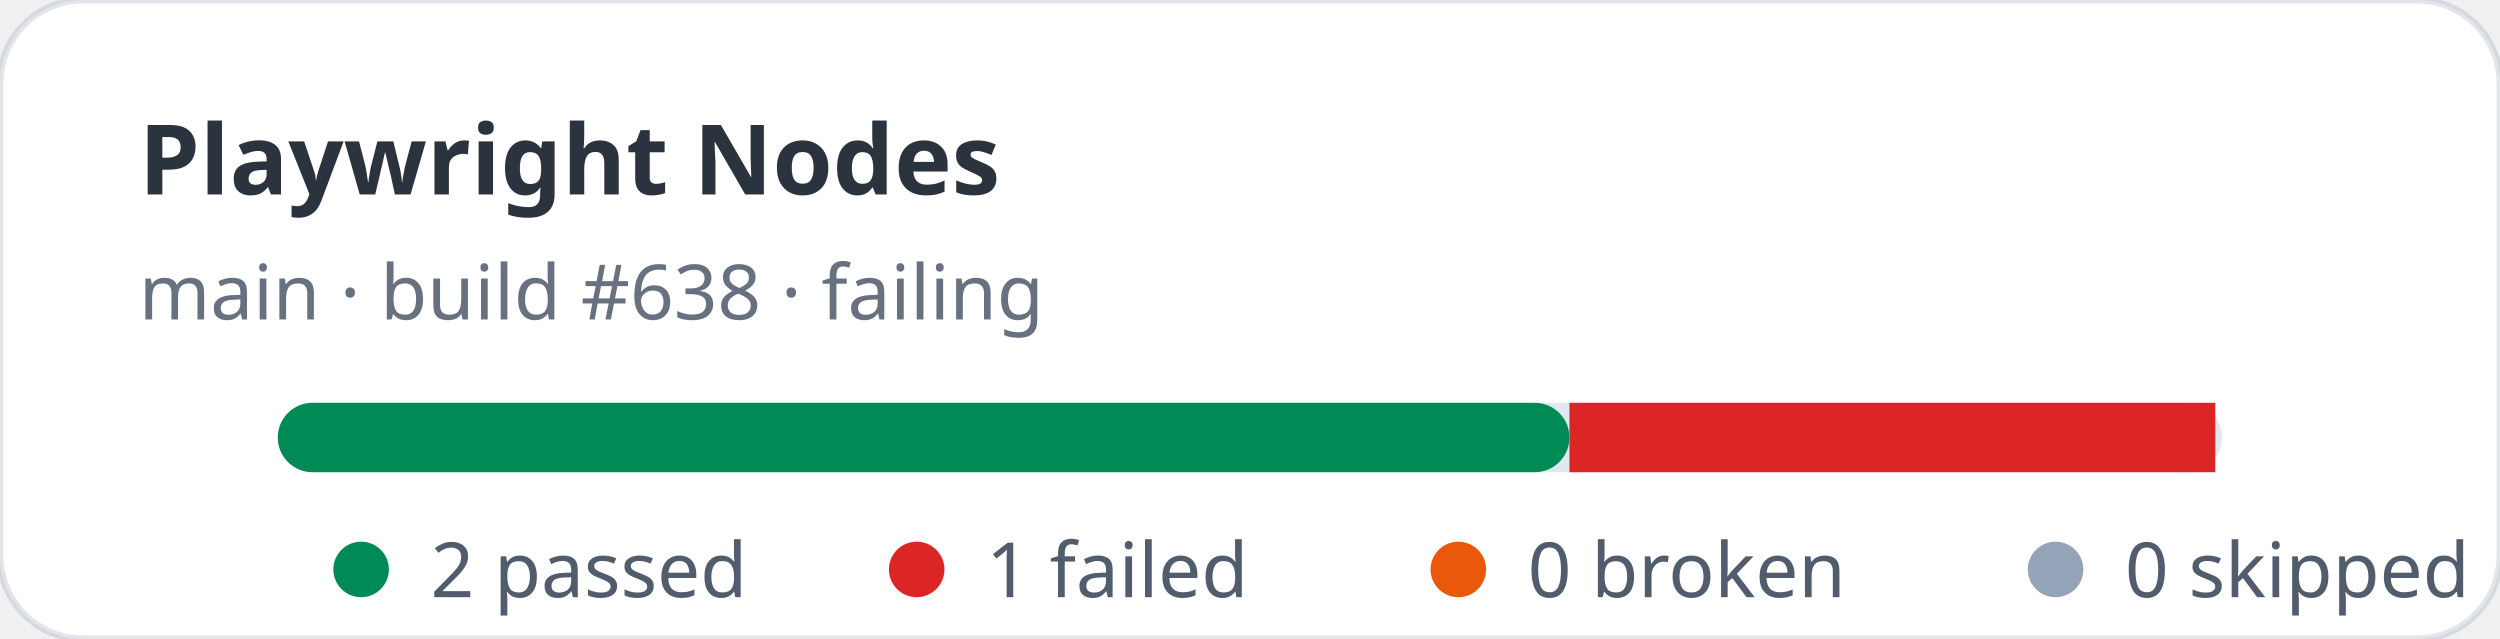
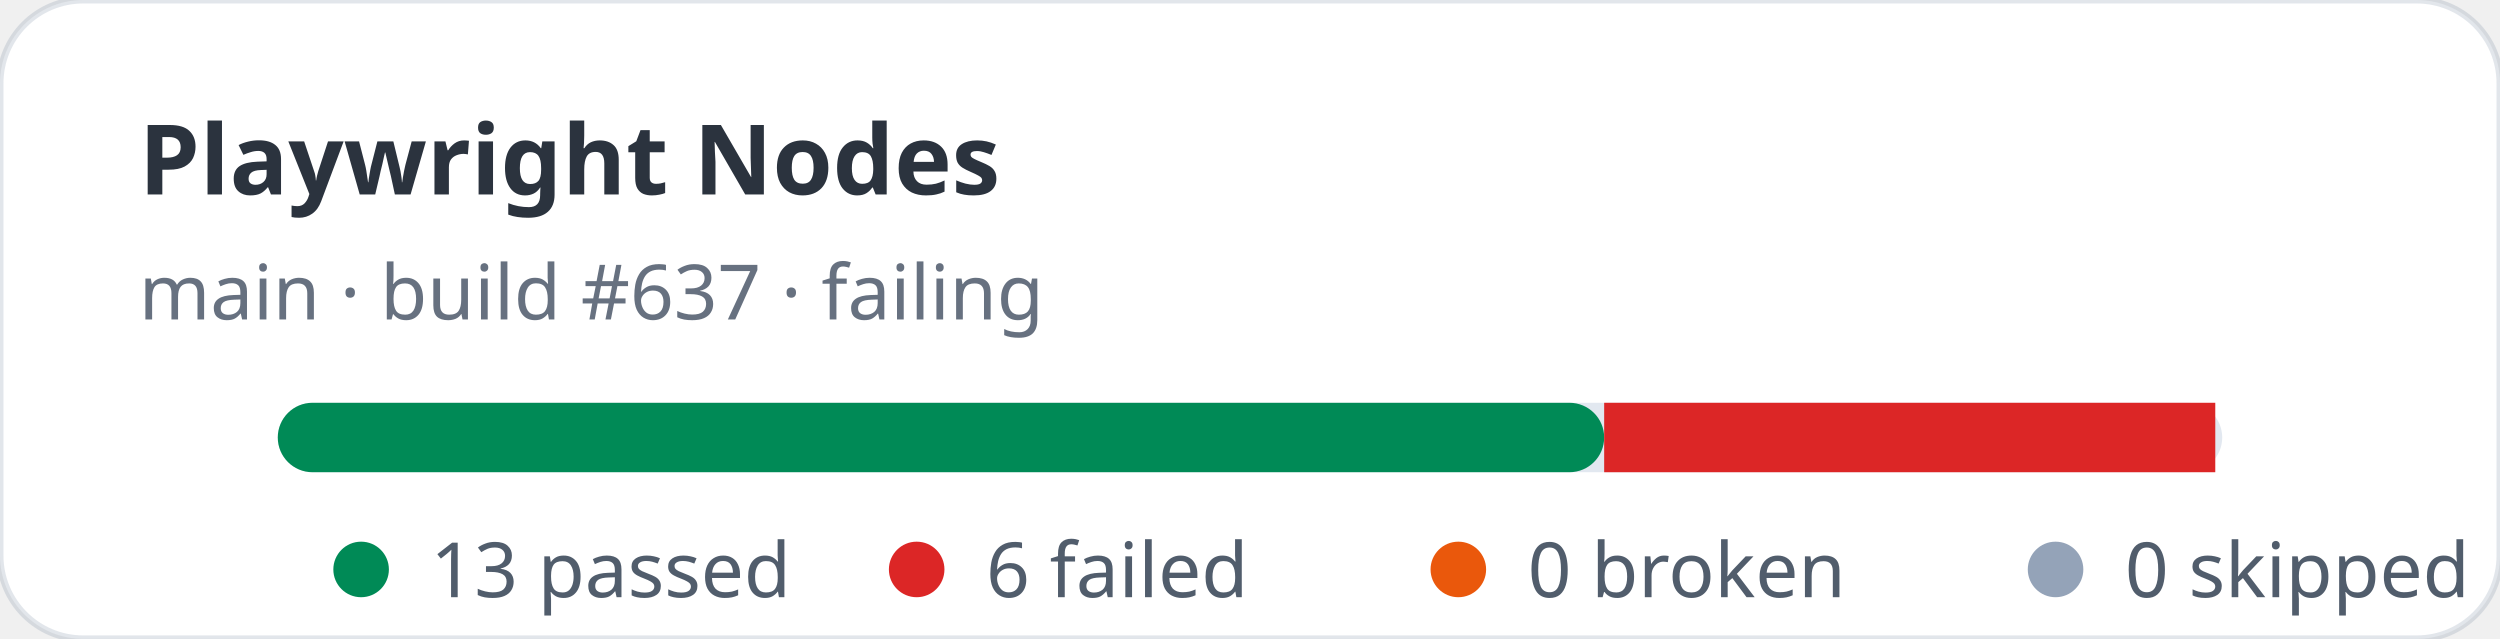
- <svg xmlns="http://www.w3.org/2000/svg" width="360" height="92" viewBox="0 0 360 92" role="img" aria-label="Playwright Nodes stats: 2 passed, 1 failed">
+ <svg xmlns="http://www.w3.org/2000/svg" width="360" height="92" viewBox="0 0 360 92" role="img" aria-label="Playwright Nodes stats: 13 passed, 6 failed">
  <rect width="360" height="92" rx="12" fill="#ffffff" stroke="rgba(11,48,86,0.12)" />
  <text x="20" y="28" fill="rgba(1,10,24,0.83)" font-family="ui-sans-serif,system-ui,sans-serif" font-size="14" font-weight="700">Playwright Nodes</text>
-   <text x="20" y="46" fill="rgba(2,19,44,0.6)" font-family="ui-sans-serif,system-ui,sans-serif" font-size="11">main · build #638 · failing</text>
+   <text x="20" y="46" fill="rgba(2,19,44,0.6)" font-family="ui-sans-serif,system-ui,sans-serif" font-size="11">main · build #637 · failing</text>
  <rect x="40" y="58" width="280" height="10" rx="5" fill="#e2e8f0" />
-   <rect x="40" y="58" width="186" height="10" rx="5" fill="#008a56" />
-   <rect x="226" y="58" width="93" height="10" fill="#dc2626" />
+   <rect x="40" y="58" width="191" height="10" rx="5" fill="#008a56" />
+   <rect x="231" y="58" width="88" height="10" fill="#dc2626" />
  <g font-family="ui-sans-serif,system-ui,sans-serif" font-size="11" fill="rgba(1,18,40,0.68)">
    <circle cx="52" cy="82" r="4" fill="#008a56" />
-     <text x="62" y="86">2 passed</text>
+     <text x="62" y="86">13 passed</text>
    <circle cx="132" cy="82" r="4" fill="#dc2626" />
-     <text x="142" y="86">1 failed</text>
+     <text x="142" y="86">6 failed</text>
    <circle cx="210" cy="82" r="4" fill="#ea580c" />
    <text x="220" y="86">0 broken</text>
    <circle cx="296" cy="82" r="4" fill="#94a3b8" />
    <text x="306" y="86">0 skipped</text>
  </g>
</svg>
